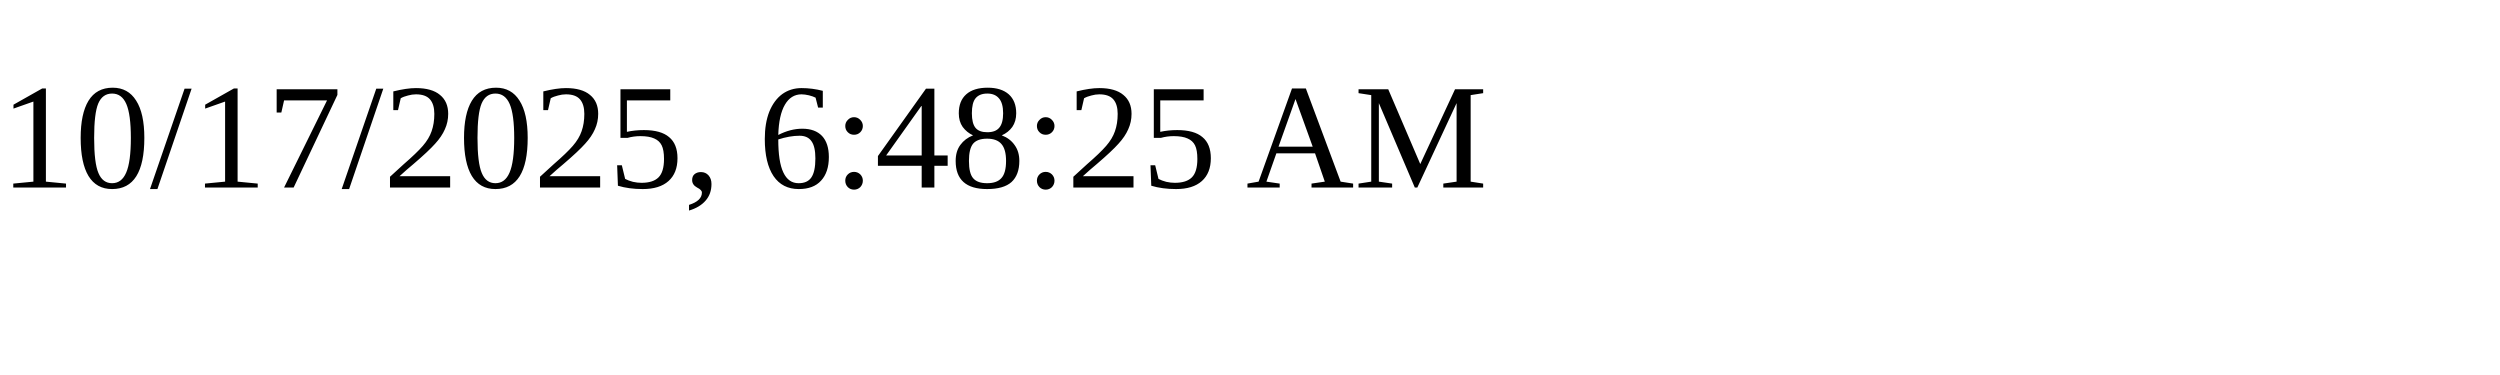
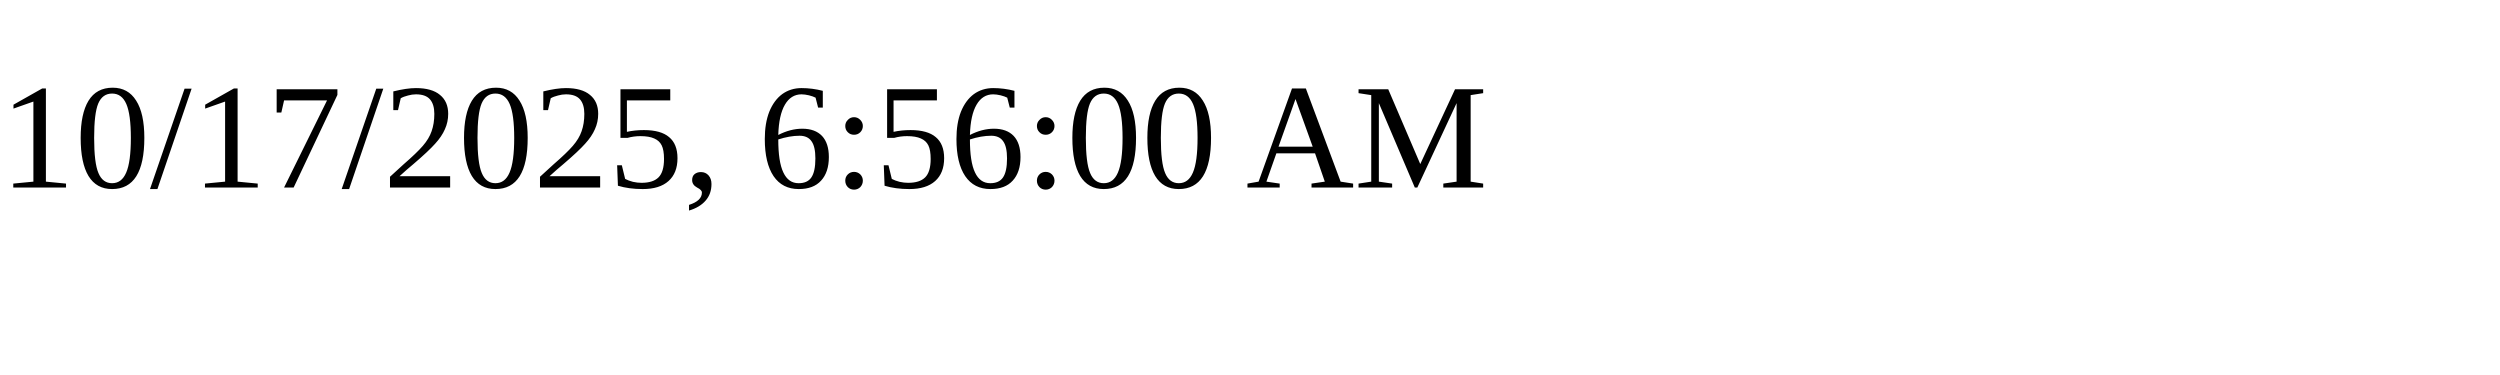
<svg xmlns="http://www.w3.org/2000/svg" height="30" width="200">
-   <text x="0" y="15">10/17/2025, 6:48:25 AM</text>
+   <text x="0" y="15">10/17/2025, 6:56:00 AM</text>
</svg>
